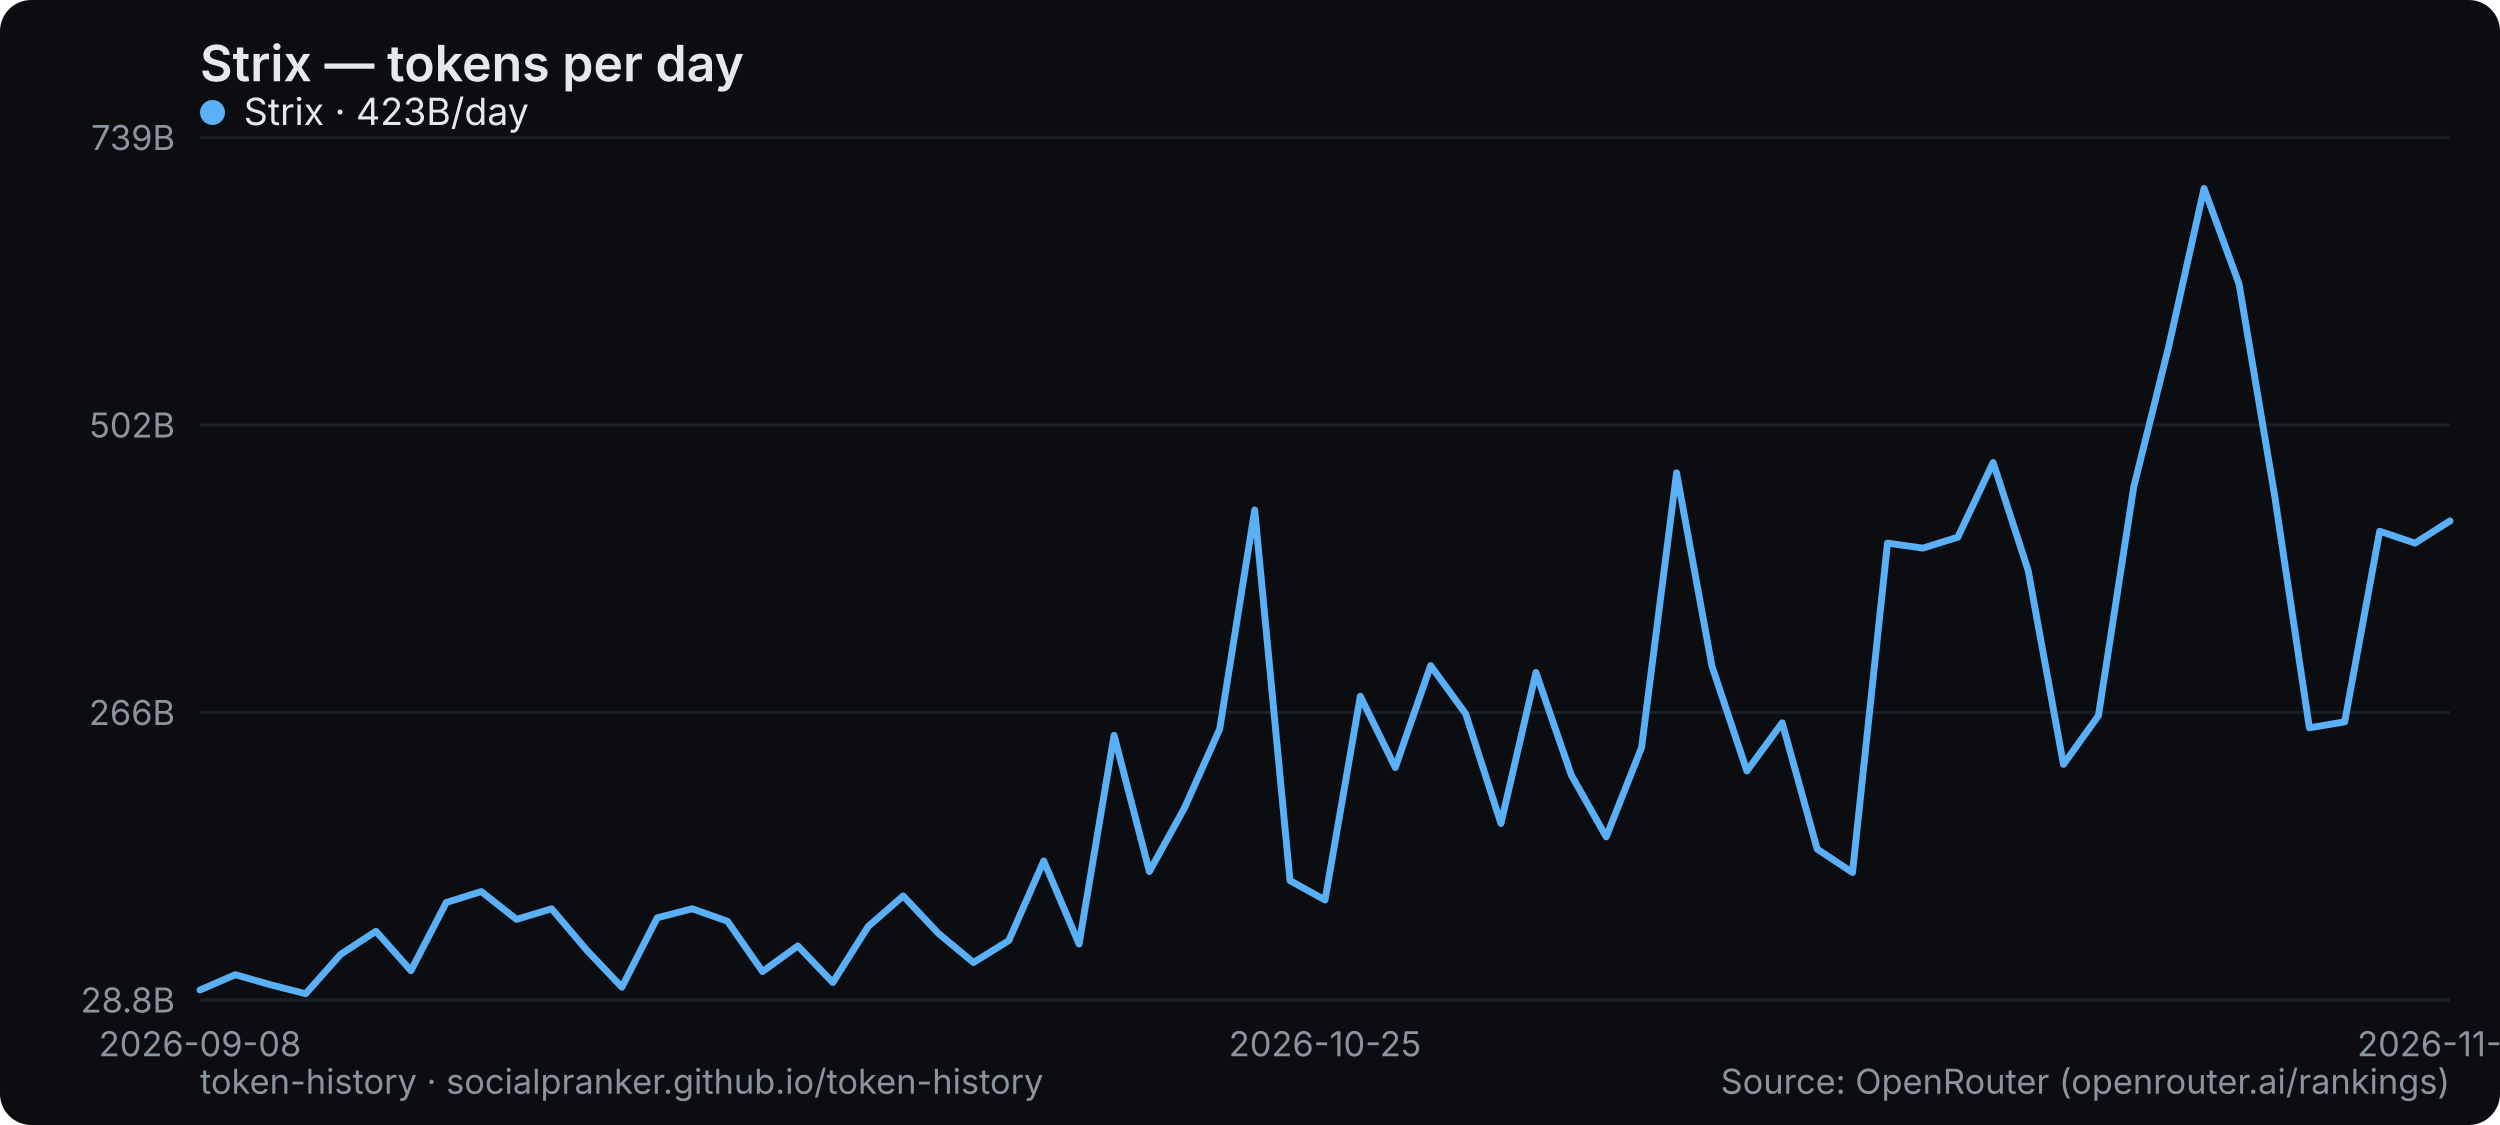
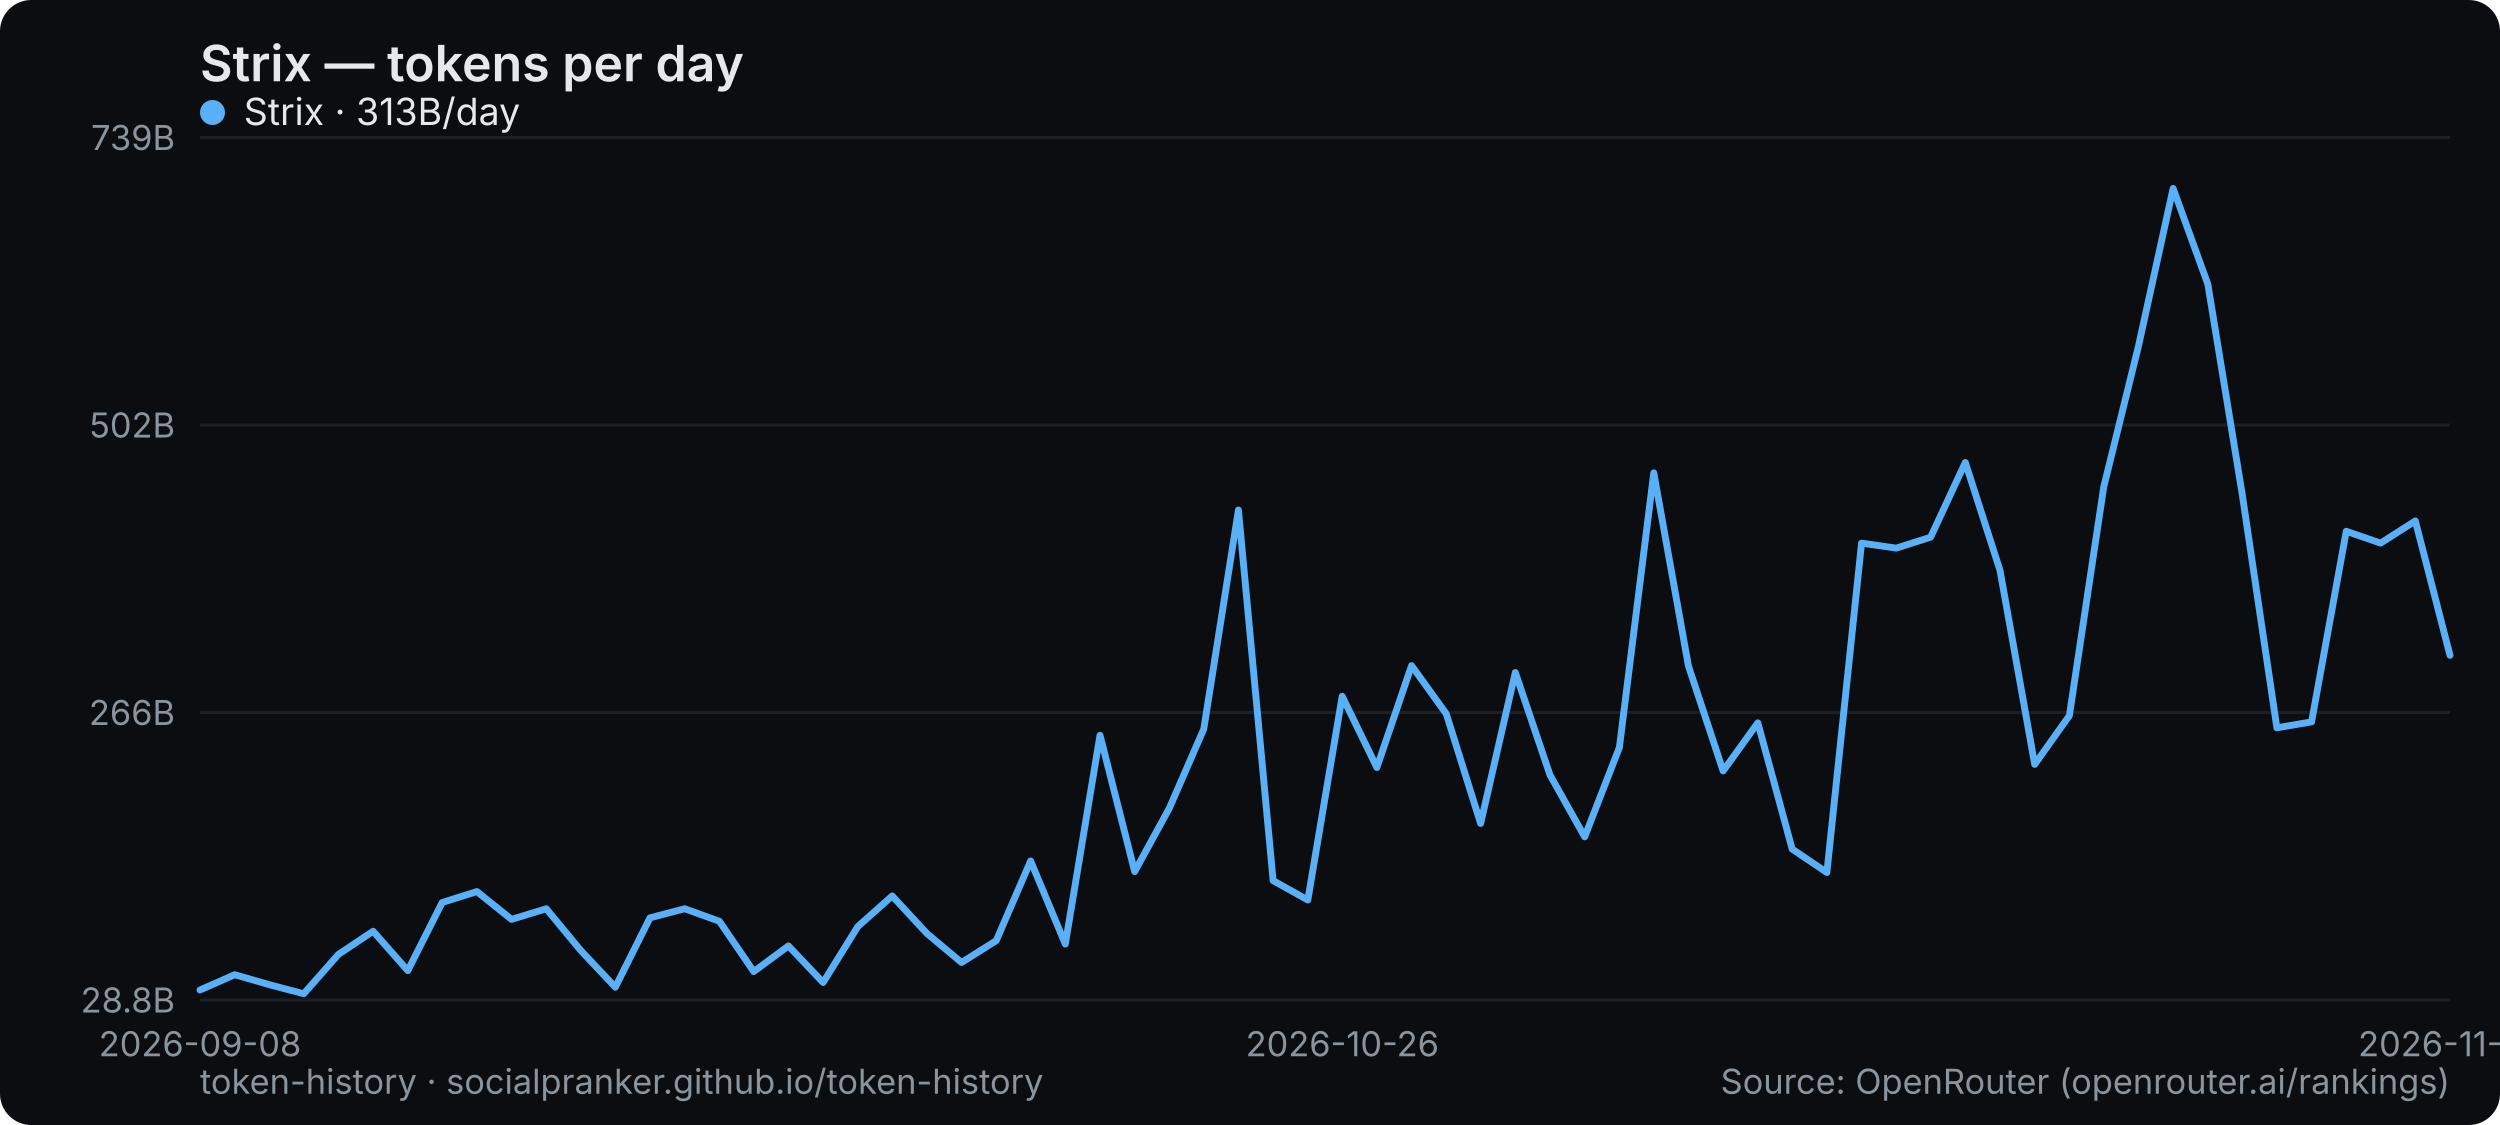
<svg xmlns="http://www.w3.org/2000/svg" width="800" height="360" viewBox="0 0 800 360" role="img" aria-label="Strix — tokens per day">
  <rect width="800" height="360" rx="10" fill="#0b0d10" />
  <text x="64" y="26" font-family="system-ui,-apple-system,Segoe UI,sans-serif" font-size="16" font-weight="600" fill="#e6e9ec">Strix — tokens per day</text>
  <line x1="64" y1="320" x2="784" y2="320" stroke="#1b2026" stroke-width="1" />
  <text x="56" y="324" text-anchor="end" font-family="system-ui,-apple-system,Segoe UI,sans-serif" font-size="11" fill="#8a949e">28.8B</text>
  <line x1="64" y1="228" x2="784" y2="228" stroke="#1b2026" stroke-width="1" />
  <text x="56" y="232" text-anchor="end" font-family="system-ui,-apple-system,Segoe UI,sans-serif" font-size="11" fill="#8a949e">266B</text>
  <line x1="64" y1="136" x2="784" y2="136" stroke="#1b2026" stroke-width="1" />
  <text x="56" y="140" text-anchor="end" font-family="system-ui,-apple-system,Segoe UI,sans-serif" font-size="11" fill="#8a949e">502B</text>
  <line x1="64" y1="44" x2="784" y2="44" stroke="#1b2026" stroke-width="1" />
  <text x="56" y="48" text-anchor="end" font-family="system-ui,-apple-system,Segoe UI,sans-serif" font-size="11" fill="#8a949e">739B</text>
  <text x="64" y="338" text-anchor="middle" font-family="system-ui,-apple-system,Segoe UI,sans-serif" font-size="11" fill="#8a949e">2026-09-08</text>
-   <text x="424" y="338" text-anchor="middle" font-family="system-ui,-apple-system,Segoe UI,sans-serif" font-size="11" fill="#8a949e">2026-10-25</text>
-   <text x="784" y="338" text-anchor="middle" font-family="system-ui,-apple-system,Segoe UI,sans-serif" font-size="11" fill="#8a949e">2026-11-26</text>
-   <polyline points="64.0,316.8 75.3,311.9 86.5,315.1 97.8,318.0 109.0,305.4 120.3,298.0 131.5,310.6 142.8,288.8 154.0,285.3 165.3,294.2 176.5,290.8 187.8,304.1 199.0,315.9 210.3,293.7 221.5,290.8 232.8,294.8 244.0,310.9 255.3,302.7 266.5,314.4 277.8,296.5 289.0,286.7 300.3,298.7 311.5,308.0 322.8,301.0 334.0,275.5 345.3,302.1 356.5,235.3 367.8,278.9 379.0,258.6 390.3,233.3 401.5,163.2 412.8,281.8 424.0,288.0 435.3,222.8 446.5,245.6 457.8,213.0 469.0,228.4 480.3,263.5 491.5,215.2 502.8,248.0 514.0,267.8 525.3,239.2 536.5,151.3 547.8,213.1 559.0,246.7 570.3,231.3 581.5,271.7 592.8,279.2 604.0,173.8 615.3,175.4 626.5,171.9 637.8,148.0 649.0,182.5 660.3,244.6 671.5,229.0 682.8,155.8 694.0,110.8 705.3,60.3 716.5,90.9 727.8,158.1 739.0,232.9 750.3,231.0 761.5,170.0 772.8,173.8 784.0,166.7" fill="none" stroke="#5ab0f7" stroke-width="2.2" stroke-linejoin="round" stroke-linecap="round" />
+   <text x="429.538" y="338" text-anchor="middle" font-family="system-ui,-apple-system,Segoe UI,sans-serif" font-size="11" fill="#8a949e">2026-10-26</text>
+   <text x="784" y="338" text-anchor="middle" font-family="system-ui,-apple-system,Segoe UI,sans-serif" font-size="11" fill="#8a949e">2026-11-27</text>
+   <polyline points="64.0,316.8 75.1,311.9 86.2,315.1 97.2,318.0 108.3,305.4 119.4,298.0 130.5,310.6 141.5,288.8 152.6,285.3 163.7,294.2 174.8,290.8 185.8,304.1 196.9,315.9 208.0,293.7 219.1,290.8 230.2,294.8 241.2,310.9 252.3,302.7 263.4,314.4 274.5,296.5 285.5,286.7 296.6,298.7 307.7,308.0 318.8,301.0 329.8,275.5 340.9,302.1 352.0,235.3 363.1,278.9 374.2,258.6 385.2,233.3 396.3,163.2 407.4,281.8 418.5,288.0 429.5,222.8 440.6,245.6 451.7,213.0 462.8,228.4 473.8,263.5 484.9,215.2 496.0,248.0 507.1,267.8 518.2,239.2 529.2,151.3 540.3,213.1 551.4,246.7 562.5,231.3 573.5,271.7 584.6,279.2 595.7,173.8 606.8,175.4 617.8,171.9 628.9,148.0 640.0,182.5 651.1,244.6 662.2,229.0 673.2,155.8 684.3,110.8 695.4,60.3 706.5,90.9 717.5,158.1 728.6,232.9 739.7,231.0 750.8,170.0 761.8,173.8 772.9,166.7 784.0,209.7" fill="none" stroke="#5ab0f7" stroke-width="2.2" stroke-linejoin="round" stroke-linecap="round" />
  <g font-family="system-ui,-apple-system,Segoe UI,sans-serif" font-size="12">
    <circle cx="68" cy="36" r="4" fill="#5ab0f7" />
-     <text x="78" y="40" fill="#e6e9ec">Strix · 423B/day</text>
+     <text x="78" y="40" fill="#e6e9ec">Strix · 313B/day</text>
  </g>
  <text x="64" y="350" font-family="system-ui,-apple-system,Segoe UI,sans-serif" font-size="11" fill="#8a949e">token-history · socialpranker.github.io/token-history</text>
  <text x="784" y="350" text-anchor="end" font-family="system-ui,-apple-system,Segoe UI,sans-serif" font-size="11" fill="#8a949e">Source: OpenRouter (openrouter.ai/rankings)</text>
</svg>
